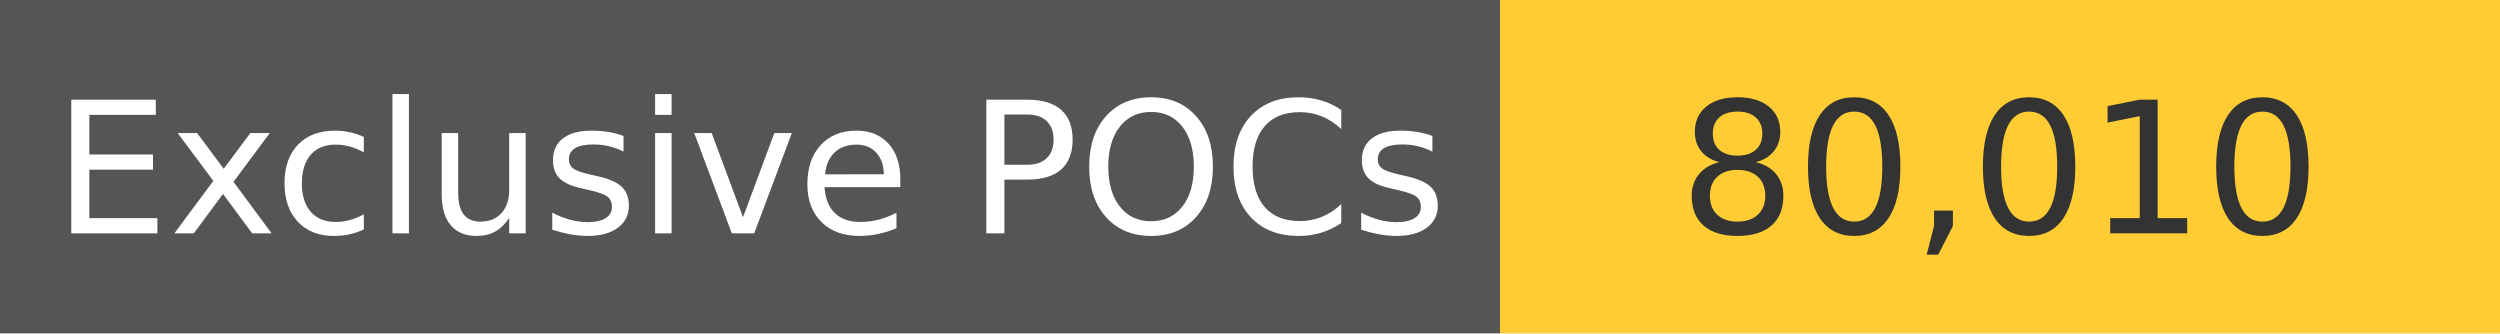
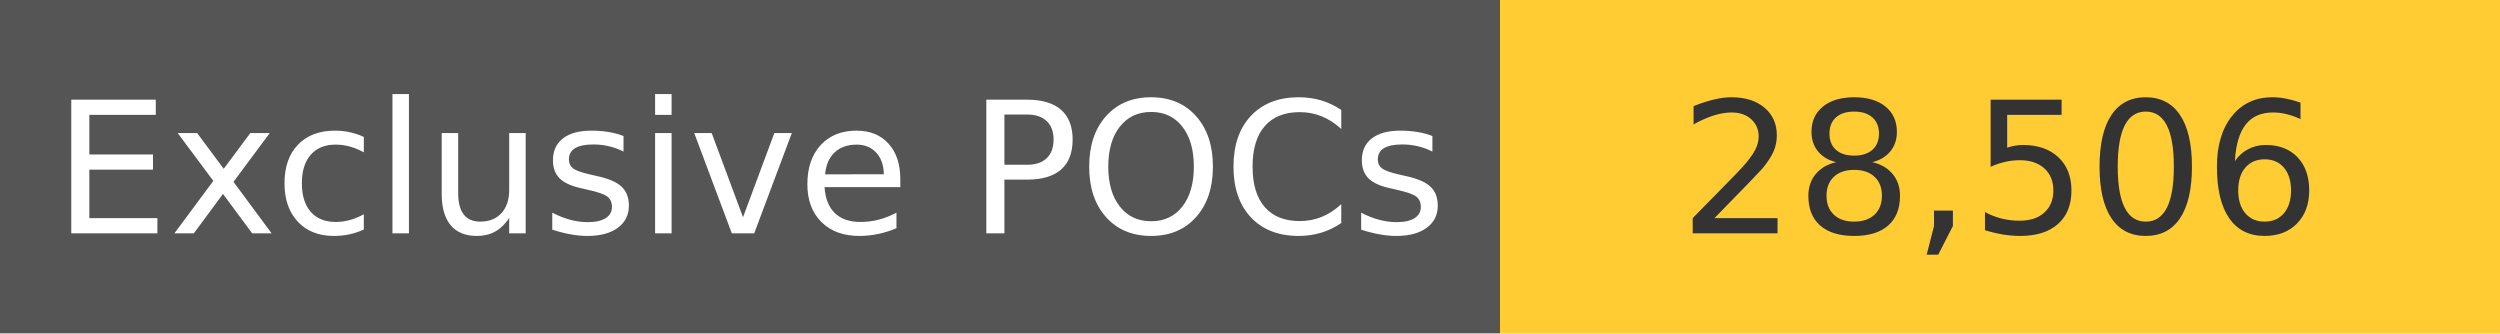
<svg xmlns="http://www.w3.org/2000/svg" width="150" height="20" role="img">
  <linearGradient id="s" x2="0" y2="100%">
    <stop offset="0" stop-color="#bbb" stop-opacity=".1" />
    <stop offset="1" stop-opacity=".1" />
  </linearGradient>
  <g>
    <rect width="90" height="20" fill="#555" />
    <rect x="90" width="267" height="20" fill="#ffcc33" />
  </g>
  <g fill="#fff" text-anchor="middle" font-family="Verdana,Geneva,DejaVu Sans,sans-serif" text-rendering="geometricPrecision" font-size="110">
    <text x="450" y="140" transform="scale(.1)" fill="#fff">
            Exclusive POCs
        </text>
    <text x="1200" y="140" transform="scale(.1)" fill="#333">
-             80,010
+             28,506
        </text>
  </g>
</svg>
